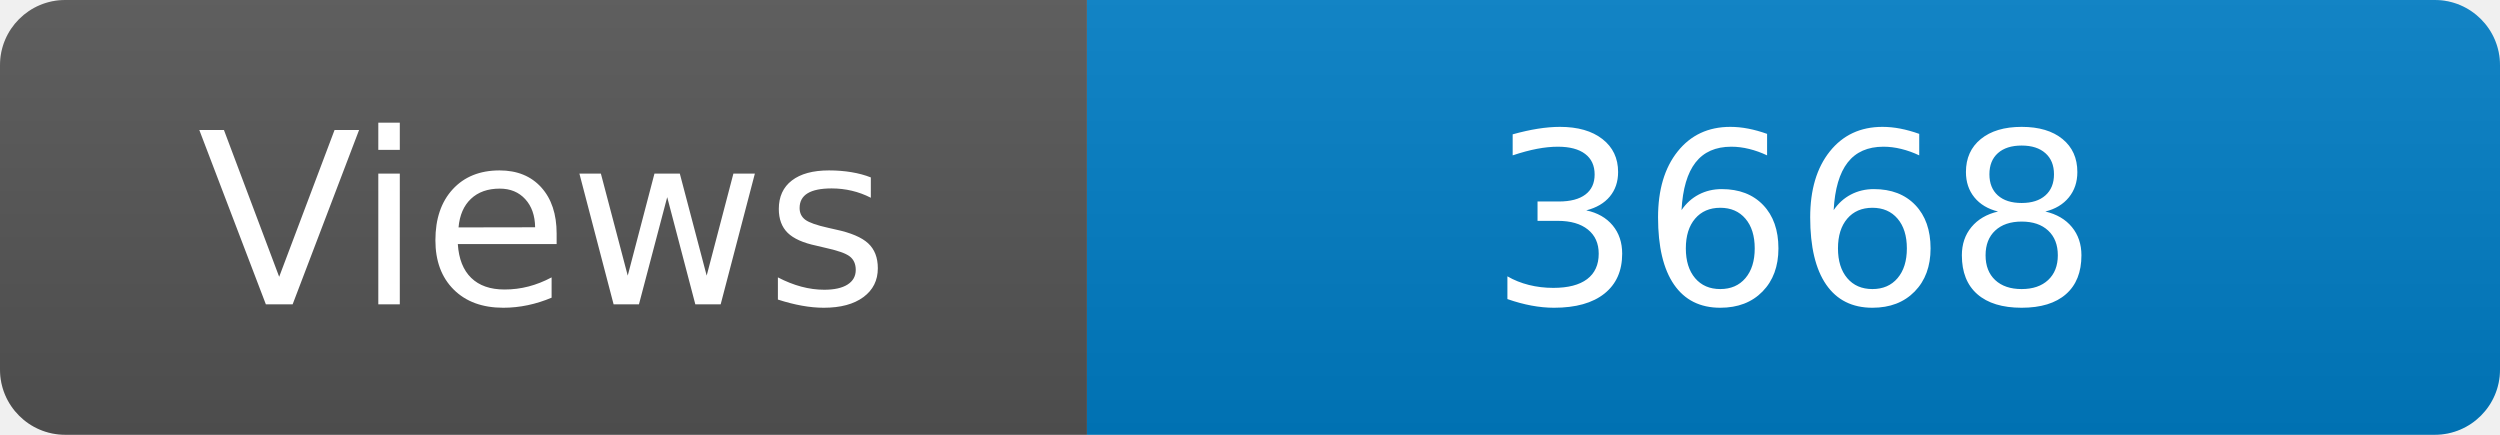
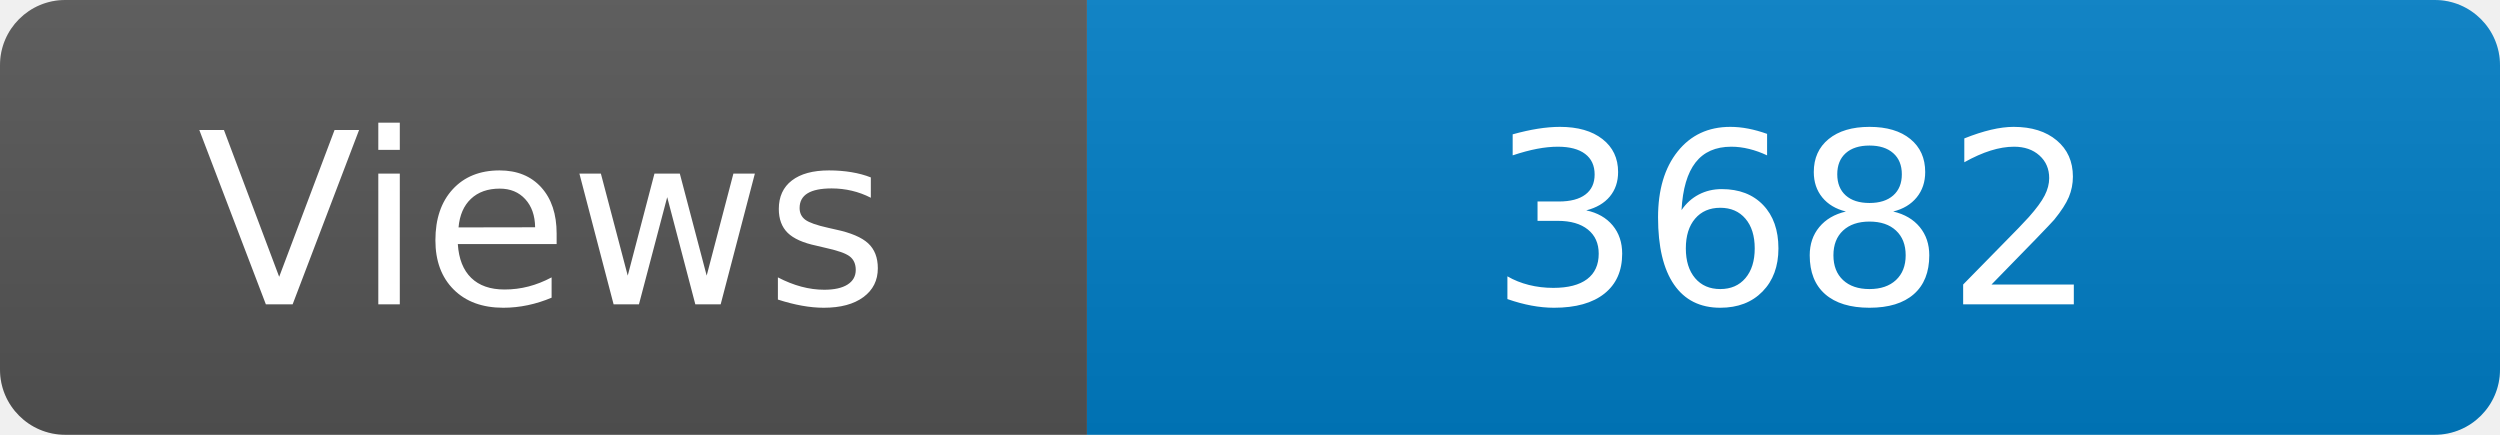
<svg xmlns="http://www.w3.org/2000/svg" width="115" height="20" role="img" aria-label="Maintained?: yes">
  <linearGradient id="s" x2="0" y2="100%">
    <stop offset="0" stop-color="#bbb" stop-opacity=".1" />
    <stop offset="1" stop-opacity=".1" />
  </linearGradient>
  <clipPath id="r">
    <rect width="115" height="20" rx="3" fill="#fff" />
  </clipPath>
  <g clip-path="url(#r)">
    <rect width="50" height="20" fill="#555" />
    <rect x="50" width="160" height="20" fill="#007ec6" />
    <rect width="115" height="20" fill="url(#s)" />
  </g>
  <g fill="#fff" text-anchor="middle" font-family="Verdana,Geneva,DejaVu Sans,sans-serif" font-size="110">
    <text x="250" y="140" transform="scale(.1)" fill="#fff">Views</text>
-     <text x="825" y="140" transform="scale(.1)" fill="#fff">3668</text>
+     <text x="825" y="140" transform="scale(.1)" fill="#fff">3682</text>
  </g>
</svg>
